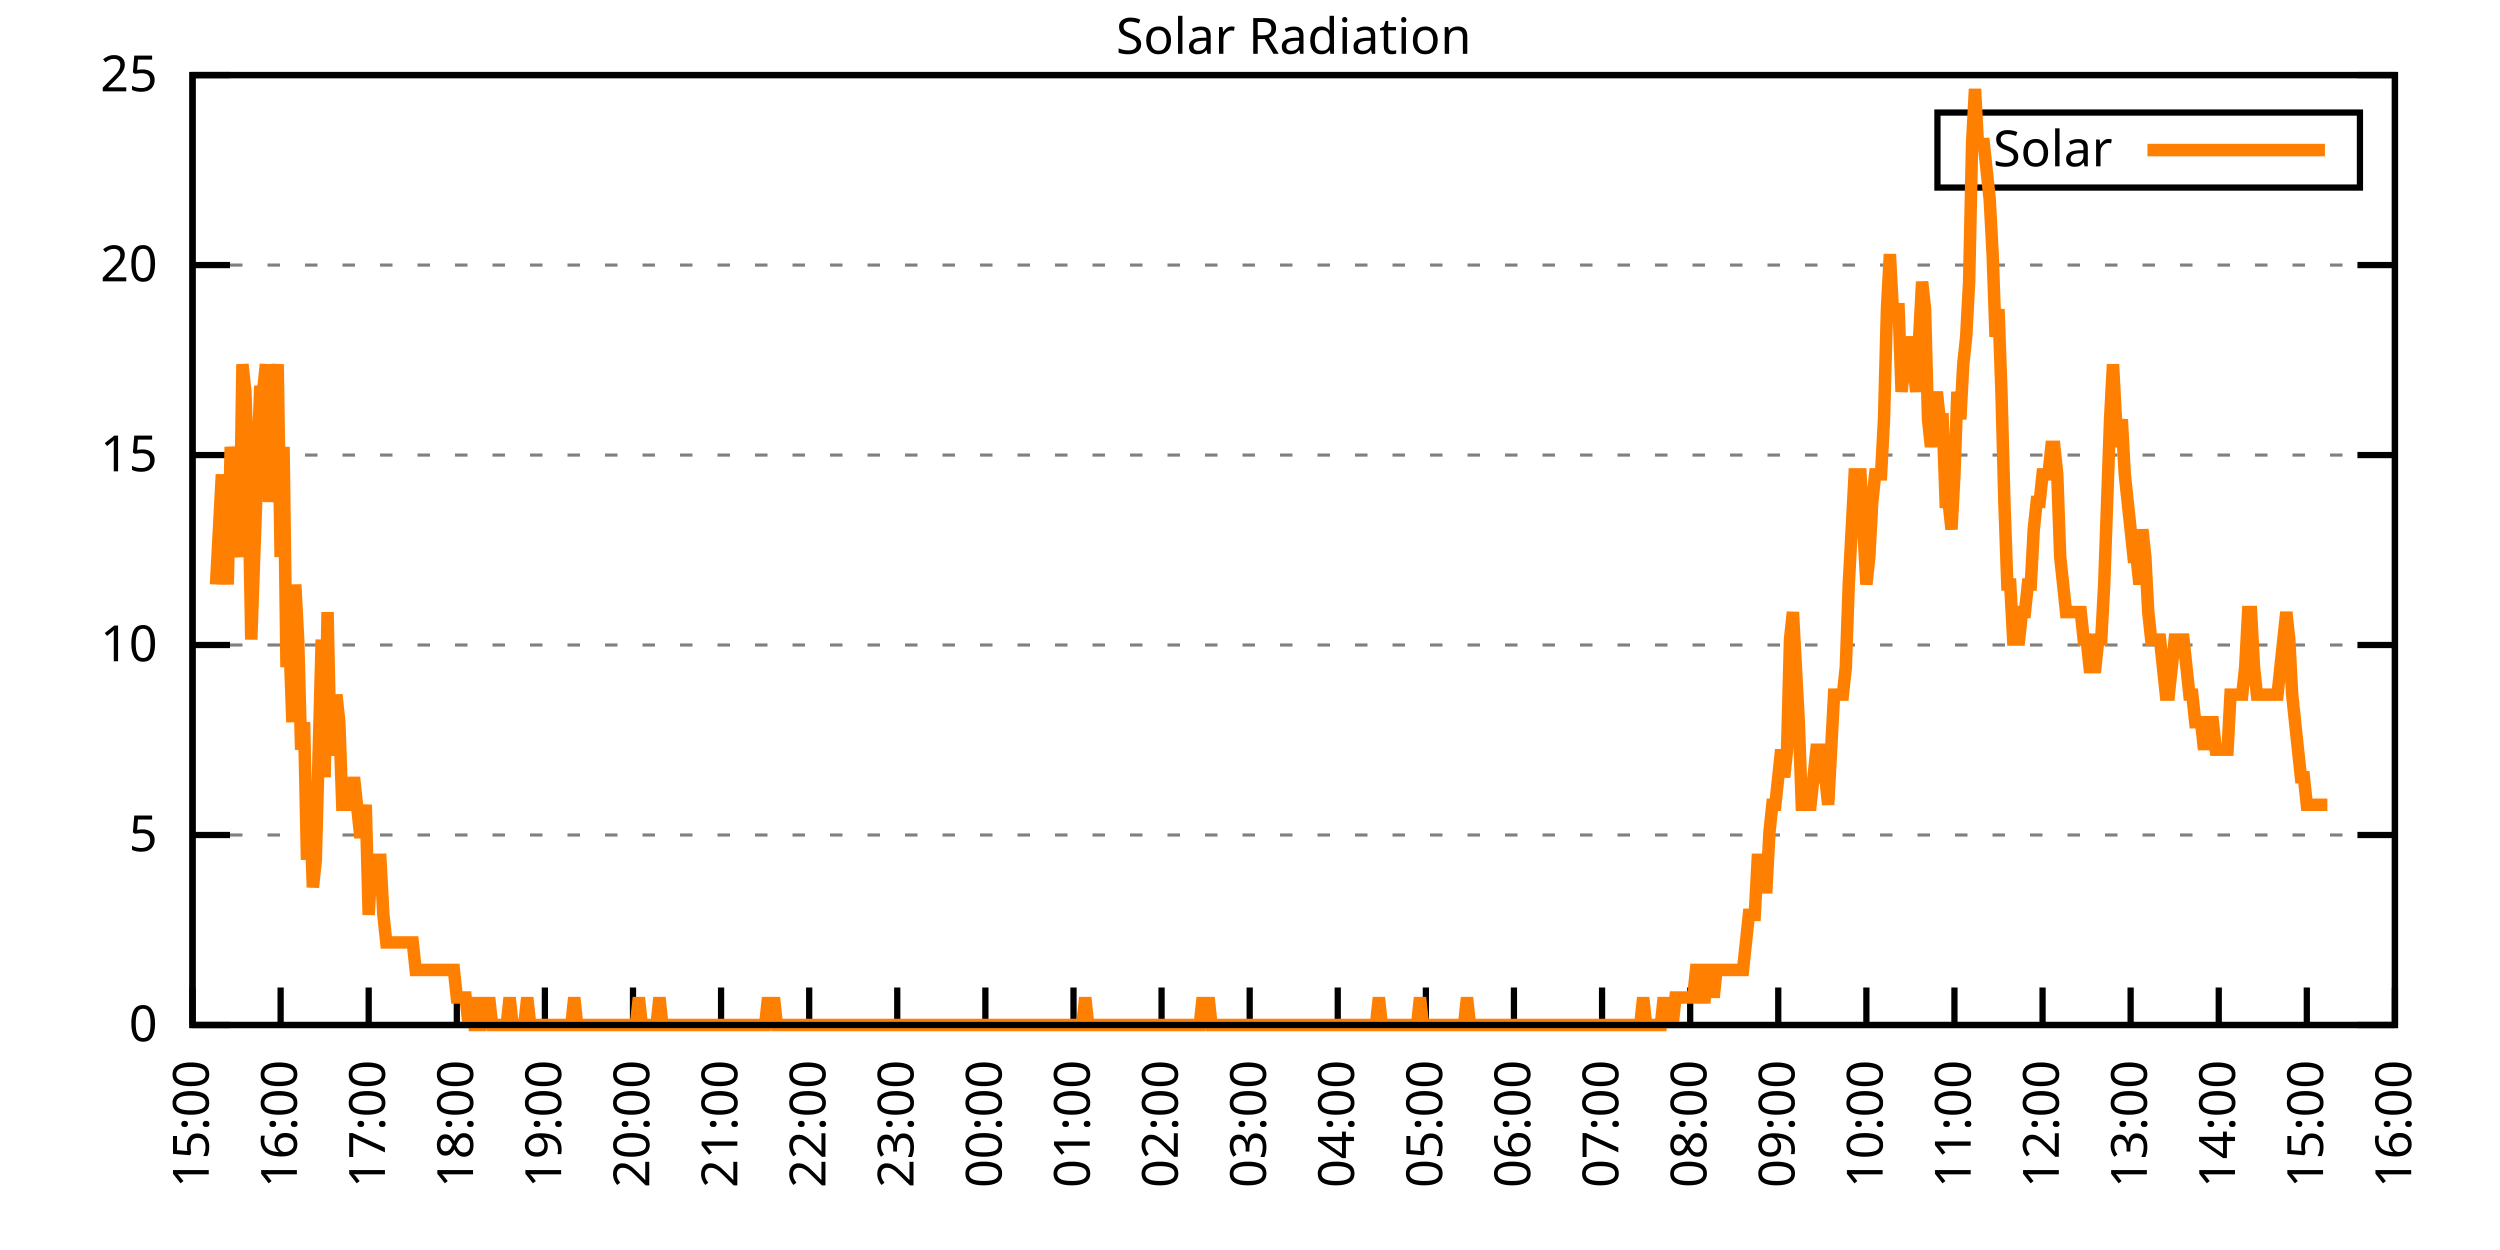
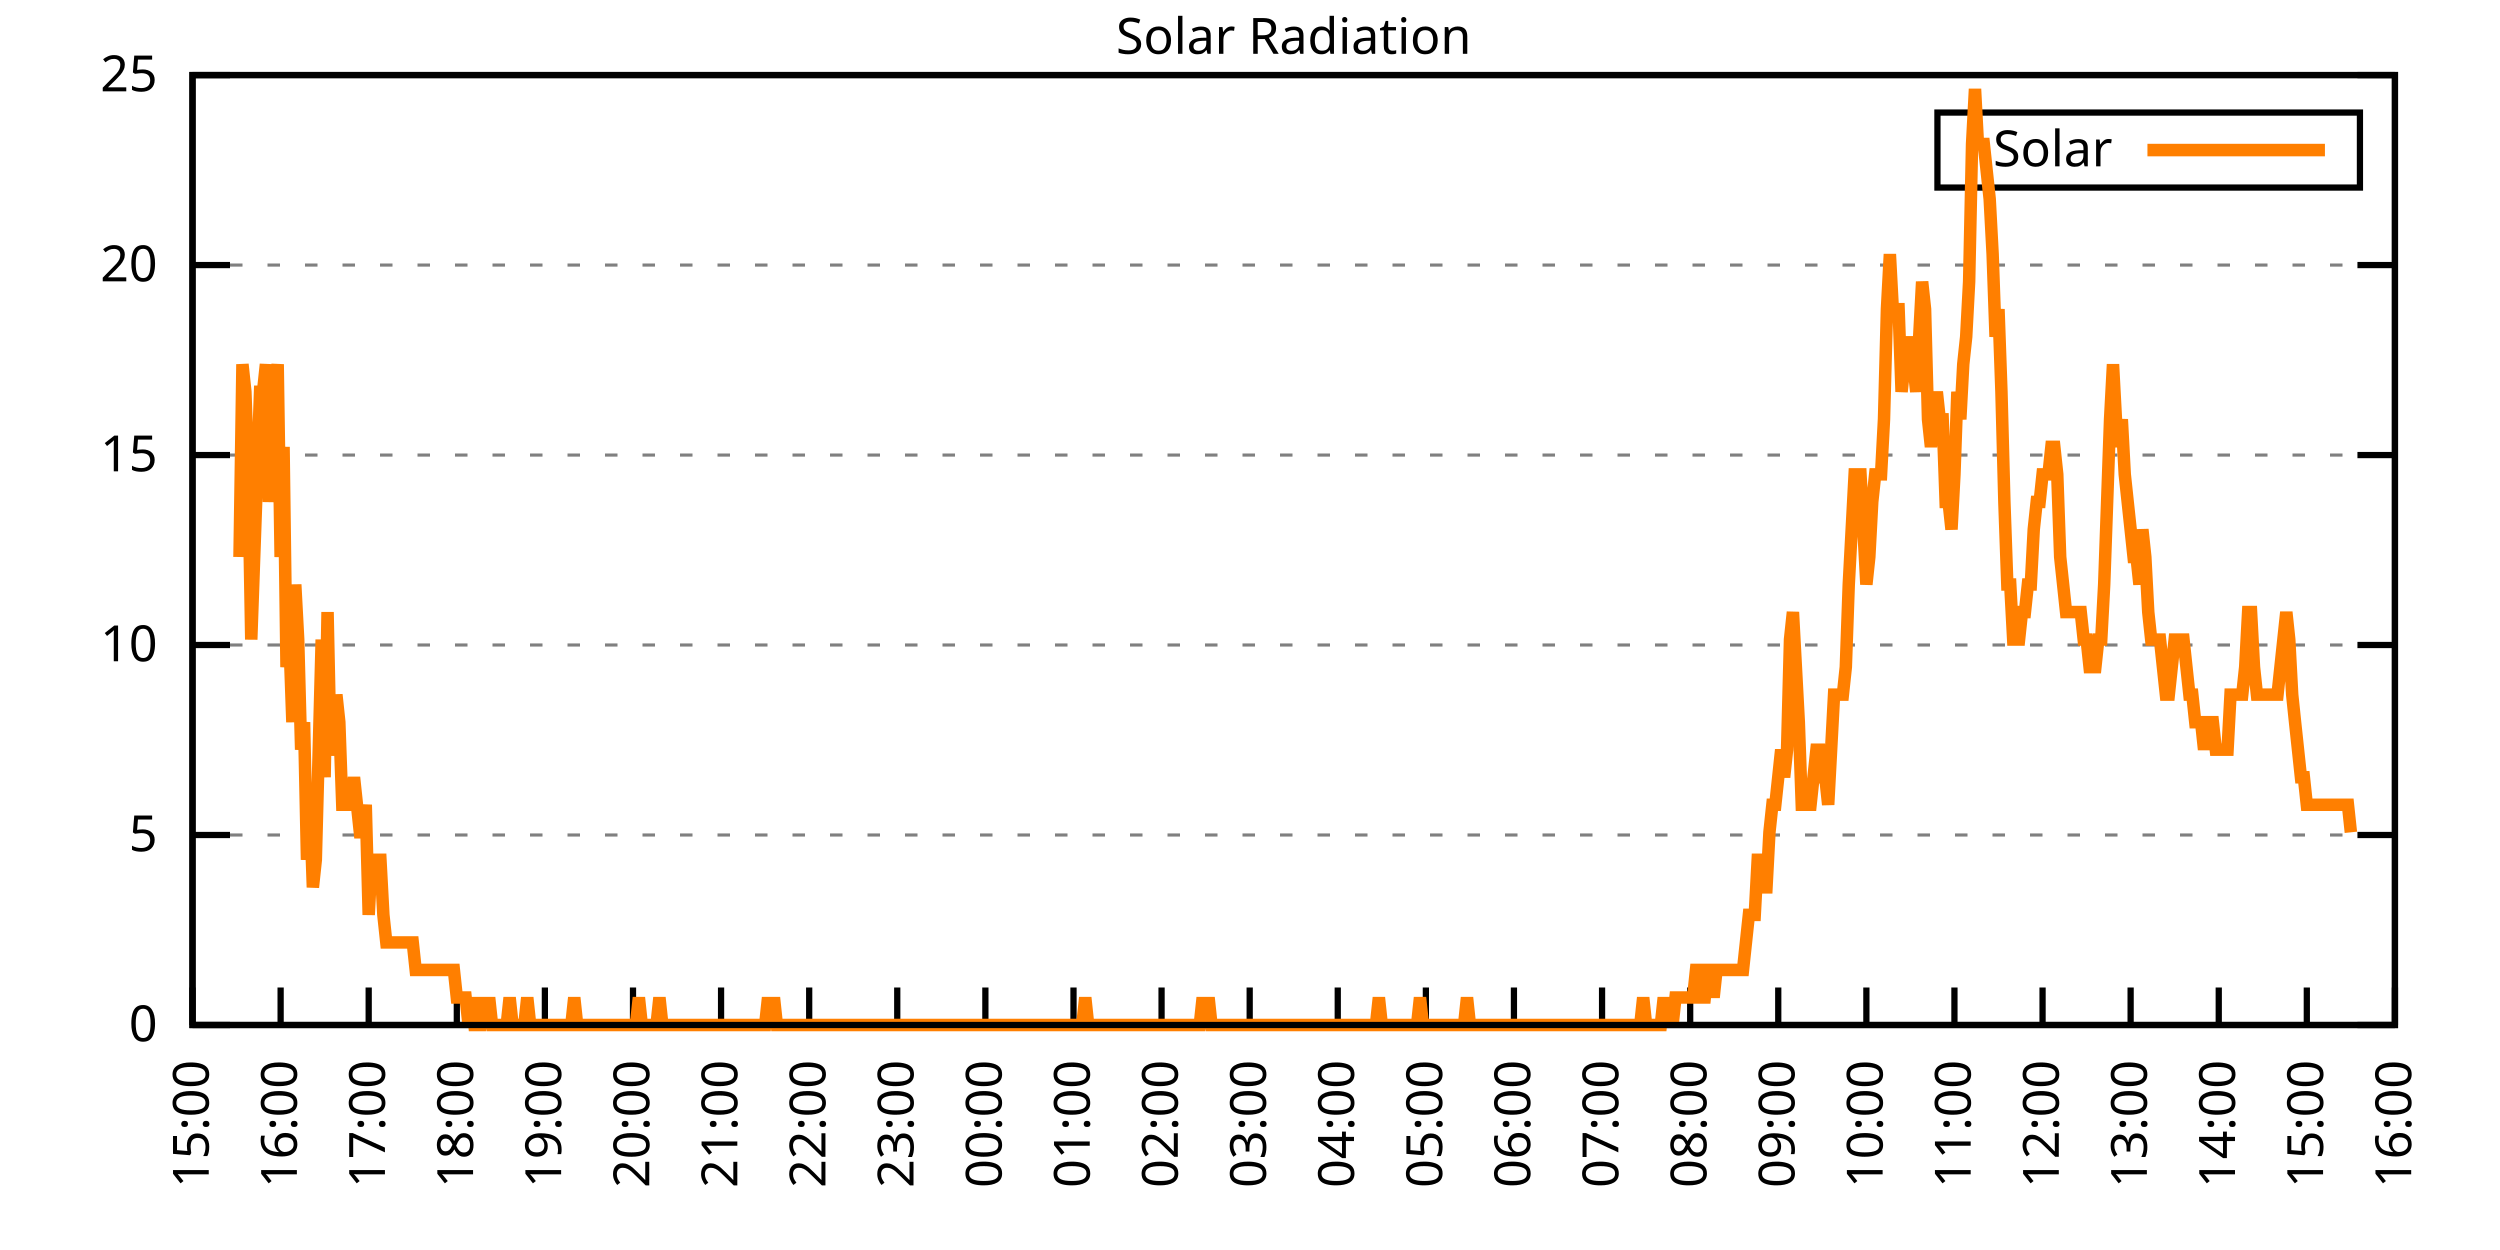
<svg xmlns="http://www.w3.org/2000/svg" xmlns:xlink="http://www.w3.org/1999/xlink" width="400" height="200" viewBox="0 0 400 200">
  <g id="gnuplot_canvas">
    <rect x="0" y="0" width="400" height="200" fill="none" />
    <defs>
      <circle id="gpDot" r="0.5" stroke-width="0.5" stroke="currentColor" />
      <path id="gpPt0" stroke-width="0.333" stroke="currentColor" d="M-1,0 h2 M0,-1 v2" />
      <path id="gpPt1" stroke-width="0.333" stroke="currentColor" d="M-1,-1 L1,1 M1,-1 L-1,1" />
      <path id="gpPt2" stroke-width="0.333" stroke="currentColor" d="M-1,0 L1,0 M0,-1 L0,1 M-1,-1 L1,1 M-1,1 L1,-1" />
      <rect id="gpPt3" stroke-width="0.333" stroke="currentColor" x="-1" y="-1" width="2" height="2" />
      <rect id="gpPt4" stroke-width="0.333" stroke="currentColor" fill="currentColor" x="-1" y="-1" width="2" height="2" />
      <circle id="gpPt5" stroke-width="0.333" stroke="currentColor" cx="0" cy="0" r="1" />
      <use xlink:href="#gpPt5" id="gpPt6" fill="currentColor" stroke="none" />
      <path id="gpPt7" stroke-width="0.333" stroke="currentColor" d="M0,-1.33 L-1.33,0.67 L1.33,0.67 z" />
      <use xlink:href="#gpPt7" id="gpPt8" fill="currentColor" stroke="none" />
      <use xlink:href="#gpPt7" id="gpPt9" stroke="currentColor" transform="rotate(180)" />
      <use xlink:href="#gpPt9" id="gpPt10" fill="currentColor" stroke="none" />
      <use xlink:href="#gpPt3" id="gpPt11" stroke="currentColor" transform="rotate(45)" />
      <use xlink:href="#gpPt11" id="gpPt12" fill="currentColor" stroke="none" />
      <path id="gpPt13" stroke-width="0.333" stroke="currentColor" d="M0,1.330 L1.265,0.411 L0.782,-1.067 L-0.782,-1.076 L-1.265,0.411 z" />
      <use xlink:href="#gpPt13" id="gpPt14" fill="currentColor" stroke="none" />
      <filter id="textbox" filterUnits="objectBoundingBox" x="0" y="0" height="1" width="1">
        <feFlood flood-color="white" flood-opacity="1" result="bgnd" />
        <feComposite in="SourceGraphic" in2="bgnd" operator="atop" />
      </filter>
      <filter id="greybox" filterUnits="objectBoundingBox" x="0" y="0" height="1" width="1">
        <feFlood flood-color="lightgrey" flood-opacity="1" result="grey" />
        <feComposite in="SourceGraphic" in2="grey" operator="atop" />
      </filter>
    </defs>
    <g fill="none" color="white" stroke="currentColor" stroke-width="1.00" stroke-linecap="butt" stroke-linejoin="miter">
</g>
    <g fill="none" color="black" stroke="currentColor" stroke-width="1.00" stroke-linecap="butt" stroke-linejoin="miter">
      <g stroke="none" shape-rendering="crispEdges">
        <polygon fill="rgb(255, 255, 255)" points="30.80,164.00 383.18,164.00 383.18,12.02 30.80,12.02 " />
      </g>
    </g>
    <g fill="none" color="black" stroke="currentColor" stroke-width="1.00" stroke-linecap="butt" stroke-linejoin="miter">
</g>
    <g fill="none" color="black" stroke="black" stroke-width="0.50" stroke-linecap="butt" stroke-linejoin="miter">
</g>
    <g fill="none" color="gray" stroke="currentColor" stroke-width="0.50" stroke-linecap="butt" stroke-linejoin="miter">
      <path stroke="gray" stroke-dasharray="2,4" class="gridline" d="M30.80,164.00 L383.19,164.00  " />
    </g>
    <g fill="none" color="gray" stroke="gray" stroke-width="1.00" stroke-linecap="butt" stroke-linejoin="miter">
</g>
    <g fill="none" color="black" stroke="currentColor" stroke-width="1.00" stroke-linecap="butt" stroke-linejoin="miter">
      <path stroke="black" d="M30.80,164.00 L36.80,164.00 M383.19,164.00 L377.19,164.00  " />
      <g transform="translate(25.20,166.60)" stroke="none" fill="black" font-family="Sans" font-size="8.00" text-anchor="end">
        <text>
          <tspan font-family="Sans"> 0</tspan>
        </text>
      </g>
    </g>
    <g fill="none" color="black" stroke="currentColor" stroke-width="1.00" stroke-linecap="butt" stroke-linejoin="miter">
</g>
    <g fill="none" color="black" stroke="black" stroke-width="0.50" stroke-linecap="butt" stroke-linejoin="miter">
</g>
    <g fill="none" color="gray" stroke="currentColor" stroke-width="0.50" stroke-linecap="butt" stroke-linejoin="miter">
      <path stroke="gray" stroke-dasharray="2,4" class="gridline" d="M30.80,133.60 L383.19,133.60  " />
    </g>
    <g fill="none" color="gray" stroke="gray" stroke-width="1.00" stroke-linecap="butt" stroke-linejoin="miter">
</g>
    <g fill="none" color="black" stroke="currentColor" stroke-width="1.00" stroke-linecap="butt" stroke-linejoin="miter">
      <path stroke="black" d="M30.80,133.60 L36.80,133.60 M383.19,133.60 L377.19,133.60  " />
      <g transform="translate(25.20,136.20)" stroke="none" fill="black" font-family="Sans" font-size="8.00" text-anchor="end">
        <text>
          <tspan font-family="Sans"> 5</tspan>
        </text>
      </g>
    </g>
    <g fill="none" color="black" stroke="currentColor" stroke-width="1.00" stroke-linecap="butt" stroke-linejoin="miter">
</g>
    <g fill="none" color="black" stroke="black" stroke-width="0.50" stroke-linecap="butt" stroke-linejoin="miter">
</g>
    <g fill="none" color="gray" stroke="currentColor" stroke-width="0.50" stroke-linecap="butt" stroke-linejoin="miter">
      <path stroke="gray" stroke-dasharray="2,4" class="gridline" d="M30.80,103.20 L383.19,103.20  " />
    </g>
    <g fill="none" color="gray" stroke="gray" stroke-width="1.00" stroke-linecap="butt" stroke-linejoin="miter">
</g>
    <g fill="none" color="black" stroke="currentColor" stroke-width="1.00" stroke-linecap="butt" stroke-linejoin="miter">
      <path stroke="black" d="M30.80,103.20 L36.80,103.20 M383.19,103.20 L377.19,103.20  " />
      <g transform="translate(25.20,105.80)" stroke="none" fill="black" font-family="Sans" font-size="8.00" text-anchor="end">
        <text>
          <tspan font-family="Sans"> 10</tspan>
        </text>
      </g>
    </g>
    <g fill="none" color="black" stroke="currentColor" stroke-width="1.00" stroke-linecap="butt" stroke-linejoin="miter">
</g>
    <g fill="none" color="black" stroke="black" stroke-width="0.50" stroke-linecap="butt" stroke-linejoin="miter">
</g>
    <g fill="none" color="gray" stroke="currentColor" stroke-width="0.50" stroke-linecap="butt" stroke-linejoin="miter">
      <path stroke="gray" stroke-dasharray="2,4" class="gridline" d="M30.80,72.81 L383.19,72.81  " />
    </g>
    <g fill="none" color="gray" stroke="gray" stroke-width="1.00" stroke-linecap="butt" stroke-linejoin="miter">
</g>
    <g fill="none" color="black" stroke="currentColor" stroke-width="1.00" stroke-linecap="butt" stroke-linejoin="miter">
      <path stroke="black" d="M30.80,72.81 L36.80,72.81 M383.19,72.81 L377.19,72.81  " />
      <g transform="translate(25.20,75.41)" stroke="none" fill="black" font-family="Sans" font-size="8.00" text-anchor="end">
        <text>
          <tspan font-family="Sans"> 15</tspan>
        </text>
      </g>
    </g>
    <g fill="none" color="black" stroke="currentColor" stroke-width="1.00" stroke-linecap="butt" stroke-linejoin="miter">
</g>
    <g fill="none" color="black" stroke="black" stroke-width="0.50" stroke-linecap="butt" stroke-linejoin="miter">
</g>
    <g fill="none" color="gray" stroke="currentColor" stroke-width="0.50" stroke-linecap="butt" stroke-linejoin="miter">
      <path stroke="gray" stroke-dasharray="2,4" class="gridline" d="M30.80,42.41 L383.19,42.41  " />
    </g>
    <g fill="none" color="gray" stroke="gray" stroke-width="1.00" stroke-linecap="butt" stroke-linejoin="miter">
</g>
    <g fill="none" color="black" stroke="currentColor" stroke-width="1.00" stroke-linecap="butt" stroke-linejoin="miter">
      <path stroke="black" d="M30.80,42.41 L36.80,42.41 M383.19,42.41 L377.19,42.41  " />
      <g transform="translate(25.20,45.01)" stroke="none" fill="black" font-family="Sans" font-size="8.00" text-anchor="end">
        <text>
          <tspan font-family="Sans"> 20</tspan>
        </text>
      </g>
    </g>
    <g fill="none" color="black" stroke="currentColor" stroke-width="1.00" stroke-linecap="butt" stroke-linejoin="miter">
</g>
    <g fill="none" color="black" stroke="black" stroke-width="0.50" stroke-linecap="butt" stroke-linejoin="miter">
</g>
    <g fill="none" color="gray" stroke="currentColor" stroke-width="0.50" stroke-linecap="butt" stroke-linejoin="miter">
      <path stroke="gray" stroke-dasharray="2,4" class="gridline" d="M30.80,12.01 L383.19,12.01  " />
    </g>
    <g fill="none" color="gray" stroke="gray" stroke-width="1.00" stroke-linecap="butt" stroke-linejoin="miter">
</g>
    <g fill="none" color="black" stroke="currentColor" stroke-width="1.00" stroke-linecap="butt" stroke-linejoin="miter">
      <path stroke="black" d="M30.80,12.01 L36.80,12.01 M383.19,12.01 L377.19,12.01  " />
      <g transform="translate(25.20,14.61)" stroke="none" fill="black" font-family="Sans" font-size="8.00" text-anchor="end">
        <text>
          <tspan font-family="Sans"> 25</tspan>
        </text>
      </g>
    </g>
    <g fill="none" color="black" stroke="currentColor" stroke-width="1.00" stroke-linecap="butt" stroke-linejoin="miter">
      <path stroke="black" d="M30.80,164.00 L30.80,158.00  " />
      <g transform="translate(33.40,169.60) rotate(270.00)" stroke="none" fill="black" font-family="Sans" font-size="8.00" text-anchor="end">
        <text>
          <tspan font-family="Sans">15:00</tspan>
        </text>
      </g>
    </g>
    <g fill="none" color="black" stroke="currentColor" stroke-width="1.00" stroke-linecap="butt" stroke-linejoin="miter">
      <path stroke="black" d="M44.90,164.00 L44.90,158.00  " />
      <g transform="translate(47.50,169.60) rotate(270.00)" stroke="none" fill="black" font-family="Sans" font-size="8.00" text-anchor="end">
        <text>
          <tspan font-family="Sans">16:00</tspan>
        </text>
      </g>
    </g>
    <g fill="none" color="black" stroke="currentColor" stroke-width="1.00" stroke-linecap="butt" stroke-linejoin="miter">
      <path stroke="black" d="M58.99,164.00 L58.99,158.00  " />
      <g transform="translate(61.59,169.60) rotate(270.00)" stroke="none" fill="black" font-family="Sans" font-size="8.00" text-anchor="end">
        <text>
          <tspan font-family="Sans">17:00</tspan>
        </text>
      </g>
    </g>
    <g fill="none" color="black" stroke="currentColor" stroke-width="1.00" stroke-linecap="butt" stroke-linejoin="miter">
      <path stroke="black" d="M73.09,164.00 L73.09,158.00  " />
      <g transform="translate(75.69,169.60) rotate(270.00)" stroke="none" fill="black" font-family="Sans" font-size="8.00" text-anchor="end">
        <text>
          <tspan font-family="Sans">18:00</tspan>
        </text>
      </g>
    </g>
    <g fill="none" color="black" stroke="currentColor" stroke-width="1.00" stroke-linecap="butt" stroke-linejoin="miter">
      <path stroke="black" d="M87.18,164.00 L87.18,158.00  " />
      <g transform="translate(89.78,169.60) rotate(270.00)" stroke="none" fill="black" font-family="Sans" font-size="8.00" text-anchor="end">
        <text>
          <tspan font-family="Sans">19:00</tspan>
        </text>
      </g>
    </g>
    <g fill="none" color="black" stroke="currentColor" stroke-width="1.00" stroke-linecap="butt" stroke-linejoin="miter">
      <path stroke="black" d="M101.28,164.00 L101.28,158.00  " />
      <g transform="translate(103.88,169.60) rotate(270.00)" stroke="none" fill="black" font-family="Sans" font-size="8.00" text-anchor="end">
        <text>
          <tspan font-family="Sans">20:00</tspan>
        </text>
      </g>
    </g>
    <g fill="none" color="black" stroke="currentColor" stroke-width="1.00" stroke-linecap="butt" stroke-linejoin="miter">
      <path stroke="black" d="M115.37,164.00 L115.37,158.00  " />
      <g transform="translate(117.97,169.60) rotate(270.00)" stroke="none" fill="black" font-family="Sans" font-size="8.00" text-anchor="end">
        <text>
          <tspan font-family="Sans">21:00</tspan>
        </text>
      </g>
    </g>
    <g fill="none" color="black" stroke="currentColor" stroke-width="1.00" stroke-linecap="butt" stroke-linejoin="miter">
      <path stroke="black" d="M129.47,164.00 L129.47,158.00  " />
      <g transform="translate(132.07,169.60) rotate(270.00)" stroke="none" fill="black" font-family="Sans" font-size="8.00" text-anchor="end">
        <text>
          <tspan font-family="Sans">22:00</tspan>
        </text>
      </g>
    </g>
    <g fill="none" color="black" stroke="currentColor" stroke-width="1.00" stroke-linecap="butt" stroke-linejoin="miter">
      <path stroke="black" d="M143.56,164.00 L143.56,158.00  " />
      <g transform="translate(146.16,169.60) rotate(270.00)" stroke="none" fill="black" font-family="Sans" font-size="8.00" text-anchor="end">
        <text>
          <tspan font-family="Sans">23:00</tspan>
        </text>
      </g>
    </g>
    <g fill="none" color="black" stroke="currentColor" stroke-width="1.00" stroke-linecap="butt" stroke-linejoin="miter">
      <path stroke="black" d="M157.66,164.00 L157.66,158.00  " />
      <g transform="translate(160.26,169.60) rotate(270.00)" stroke="none" fill="black" font-family="Sans" font-size="8.00" text-anchor="end">
        <text>
          <tspan font-family="Sans">00:00</tspan>
        </text>
      </g>
    </g>
    <g fill="none" color="black" stroke="currentColor" stroke-width="1.00" stroke-linecap="butt" stroke-linejoin="miter">
      <path stroke="black" d="M171.76,164.00 L171.76,158.00  " />
      <g transform="translate(174.36,169.60) rotate(270.00)" stroke="none" fill="black" font-family="Sans" font-size="8.00" text-anchor="end">
        <text>
          <tspan font-family="Sans">01:00</tspan>
        </text>
      </g>
    </g>
    <g fill="none" color="black" stroke="currentColor" stroke-width="1.00" stroke-linecap="butt" stroke-linejoin="miter">
      <path stroke="black" d="M185.85,164.00 L185.85,158.00  " />
      <g transform="translate(188.45,169.60) rotate(270.00)" stroke="none" fill="black" font-family="Sans" font-size="8.00" text-anchor="end">
        <text>
          <tspan font-family="Sans">02:00</tspan>
        </text>
      </g>
    </g>
    <g fill="none" color="black" stroke="currentColor" stroke-width="1.00" stroke-linecap="butt" stroke-linejoin="miter">
      <path stroke="black" d="M199.95,164.00 L199.95,158.00  " />
      <g transform="translate(202.55,169.60) rotate(270.00)" stroke="none" fill="black" font-family="Sans" font-size="8.00" text-anchor="end">
        <text>
          <tspan font-family="Sans">03:00</tspan>
        </text>
      </g>
    </g>
    <g fill="none" color="black" stroke="currentColor" stroke-width="1.00" stroke-linecap="butt" stroke-linejoin="miter">
      <path stroke="black" d="M214.04,164.00 L214.04,158.00  " />
      <g transform="translate(216.64,169.60) rotate(270.00)" stroke="none" fill="black" font-family="Sans" font-size="8.00" text-anchor="end">
        <text>
          <tspan font-family="Sans">04:00</tspan>
        </text>
      </g>
    </g>
    <g fill="none" color="black" stroke="currentColor" stroke-width="1.00" stroke-linecap="butt" stroke-linejoin="miter">
      <path stroke="black" d="M228.14,164.00 L228.14,158.00  " />
      <g transform="translate(230.74,169.60) rotate(270.00)" stroke="none" fill="black" font-family="Sans" font-size="8.00" text-anchor="end">
        <text>
          <tspan font-family="Sans">05:00</tspan>
        </text>
      </g>
    </g>
    <g fill="none" color="black" stroke="currentColor" stroke-width="1.00" stroke-linecap="butt" stroke-linejoin="miter">
      <path stroke="black" d="M242.23,164.00 L242.23,158.00  " />
      <g transform="translate(244.83,169.60) rotate(270.00)" stroke="none" fill="black" font-family="Sans" font-size="8.00" text-anchor="end">
        <text>
          <tspan font-family="Sans">06:00</tspan>
        </text>
      </g>
    </g>
    <g fill="none" color="black" stroke="currentColor" stroke-width="1.00" stroke-linecap="butt" stroke-linejoin="miter">
      <path stroke="black" d="M256.33,164.00 L256.33,158.00  " />
      <g transform="translate(258.93,169.60) rotate(270.00)" stroke="none" fill="black" font-family="Sans" font-size="8.00" text-anchor="end">
        <text>
          <tspan font-family="Sans">07:00</tspan>
        </text>
      </g>
    </g>
    <g fill="none" color="black" stroke="currentColor" stroke-width="1.00" stroke-linecap="butt" stroke-linejoin="miter">
      <path stroke="black" d="M270.43,164.00 L270.43,158.00  " />
      <g transform="translate(273.03,169.60) rotate(270.00)" stroke="none" fill="black" font-family="Sans" font-size="8.00" text-anchor="end">
        <text>
          <tspan font-family="Sans">08:00</tspan>
        </text>
      </g>
    </g>
    <g fill="none" color="black" stroke="currentColor" stroke-width="1.00" stroke-linecap="butt" stroke-linejoin="miter">
      <path stroke="black" d="M284.52,164.00 L284.52,158.00  " />
      <g transform="translate(287.12,169.60) rotate(270.00)" stroke="none" fill="black" font-family="Sans" font-size="8.00" text-anchor="end">
        <text>
          <tspan font-family="Sans">09:00</tspan>
        </text>
      </g>
    </g>
    <g fill="none" color="black" stroke="currentColor" stroke-width="1.00" stroke-linecap="butt" stroke-linejoin="miter">
      <path stroke="black" d="M298.62,164.00 L298.62,158.00  " />
      <g transform="translate(301.22,169.60) rotate(270.00)" stroke="none" fill="black" font-family="Sans" font-size="8.00" text-anchor="end">
        <text>
          <tspan font-family="Sans">10:00</tspan>
        </text>
      </g>
    </g>
    <g fill="none" color="black" stroke="currentColor" stroke-width="1.00" stroke-linecap="butt" stroke-linejoin="miter">
      <path stroke="black" d="M312.71,164.00 L312.71,158.00  " />
      <g transform="translate(315.31,169.60) rotate(270.00)" stroke="none" fill="black" font-family="Sans" font-size="8.00" text-anchor="end">
        <text>
          <tspan font-family="Sans">11:00</tspan>
        </text>
      </g>
    </g>
    <g fill="none" color="black" stroke="currentColor" stroke-width="1.00" stroke-linecap="butt" stroke-linejoin="miter">
      <path stroke="black" d="M326.81,164.00 L326.81,158.00  " />
      <g transform="translate(329.41,169.60) rotate(270.00)" stroke="none" fill="black" font-family="Sans" font-size="8.00" text-anchor="end">
        <text>
          <tspan font-family="Sans">12:00</tspan>
        </text>
      </g>
    </g>
    <g fill="none" color="black" stroke="currentColor" stroke-width="1.00" stroke-linecap="butt" stroke-linejoin="miter">
      <path stroke="black" d="M340.90,164.00 L340.90,158.00  " />
      <g transform="translate(343.50,169.60) rotate(270.00)" stroke="none" fill="black" font-family="Sans" font-size="8.00" text-anchor="end">
        <text>
          <tspan font-family="Sans">13:00</tspan>
        </text>
      </g>
    </g>
    <g fill="none" color="black" stroke="currentColor" stroke-width="1.00" stroke-linecap="butt" stroke-linejoin="miter">
      <path stroke="black" d="M355.00,164.00 L355.00,158.00  " />
      <g transform="translate(357.60,169.60) rotate(270.00)" stroke="none" fill="black" font-family="Sans" font-size="8.00" text-anchor="end">
        <text>
          <tspan font-family="Sans">14:00</tspan>
        </text>
      </g>
    </g>
    <g fill="none" color="black" stroke="currentColor" stroke-width="1.00" stroke-linecap="butt" stroke-linejoin="miter">
      <path stroke="black" d="M369.09,164.00 L369.09,158.00  " />
      <g transform="translate(371.69,169.60) rotate(270.00)" stroke="none" fill="black" font-family="Sans" font-size="8.00" text-anchor="end">
        <text>
          <tspan font-family="Sans">15:00</tspan>
        </text>
      </g>
    </g>
    <g fill="none" color="black" stroke="currentColor" stroke-width="1.00" stroke-linecap="butt" stroke-linejoin="miter">
      <path stroke="black" d="M383.19,164.00 L383.19,158.00  " />
      <g transform="translate(385.79,169.60) rotate(270.00)" stroke="none" fill="black" font-family="Sans" font-size="8.00" text-anchor="end">
        <text>
          <tspan font-family="Sans">16:00</tspan>
        </text>
      </g>
    </g>
    <g fill="none" color="black" stroke="currentColor" stroke-width="1.00" stroke-linecap="butt" stroke-linejoin="miter">
</g>
    <g fill="none" color="black" stroke="currentColor" stroke-width="1.00" stroke-linecap="butt" stroke-linejoin="miter">
      <path stroke="black" d="M30.80,12.01 L30.80,164.00 L383.19,164.00 L383.19,12.01 L30.80,12.01 Z  " />
    </g>
    <g fill="none" color="black" stroke="currentColor" stroke-width="1.00" stroke-linecap="butt" stroke-linejoin="miter">
</g>
    <g fill="none" color="black" stroke="currentColor" stroke-width="1.00" stroke-linecap="butt" stroke-linejoin="miter">
      <path stroke="black" d="M309.99,30.01 L309.99,18.01 L377.59,18.01 L377.59,30.01 L309.99,30.01 Z  " />
    </g>
    <g id="Solar_Radiation_plot_1">
      <g fill="none" color="white" stroke="black" stroke-width="2.00" stroke-linecap="butt" stroke-linejoin="miter">
</g>
      <g fill="none" color="black" stroke="currentColor" stroke-width="2.00" stroke-linecap="butt" stroke-linejoin="miter">
        <g transform="translate(337.99,26.61)" stroke="none" fill="black" font-family="Sans" font-size="8.00" text-anchor="end">
          <text>
            <tspan font-family="Sans">Solar</tspan>
          </text>
        </g>
      </g>
      <g fill="none" color="black" stroke="currentColor" stroke-width="2.00" stroke-linecap="butt" stroke-linejoin="miter">
-         <path stroke="rgb(255, 127,   0)" d="M343.59,24.01 L371.99,24.01 M34.56,93.52 L35.03,84.71 L35.50,75.90 L35.97,84.71 L36.44,93.52 L36.91,71.50   L37.38,75.90 L37.85,84.71 L38.32,89.12 L38.79,58.28 L39.26,62.69 L39.73,75.90 L40.20,102.33 L40.67,89.12   L41.14,75.90 L41.61,62.69 L42.08,62.69 L42.55,58.28 L43.02,80.31 L43.49,71.50 L43.96,62.69 L44.43,58.28   L44.90,89.12 L45.37,71.50 L45.84,106.74 L46.31,102.33 L46.78,115.55 L47.24,93.52 L47.71,102.33 L48.18,119.95   L48.65,115.55 L49.12,137.57 L49.59,128.76 L50.06,141.98 L50.53,137.57 L51.00,119.95 L51.47,102.33 L51.94,124.36   L52.41,97.93 L52.88,119.95 L53.35,119.95 L53.82,111.14 L54.29,115.55 L54.76,128.76 L55.23,128.76 L55.70,128.76   L56.17,128.76 L56.64,124.36 L57.11,128.76 L57.58,133.17 L58.05,133.17 L58.52,128.76 L58.99,146.38 L59.46,137.57   L59.93,137.57 L60.40,137.57 L60.87,137.57 L61.34,146.38 L61.81,150.79 L62.28,150.79 L62.75,150.79 L63.22,150.79   L63.69,150.79 L64.16,150.79 L64.63,150.79 L65.10,150.79 L65.57,150.79 L66.04,150.79 L66.51,155.19 L66.98,155.19   L67.45,155.19 L67.92,155.19 L68.39,155.19 L68.86,155.19 L69.33,155.19 L69.80,155.19 L70.27,155.19 L70.74,155.19   L71.21,155.19 L71.68,155.19 L72.15,155.19 L72.62,155.19 L73.09,159.60 L73.56,159.60 L74.03,159.60 L74.50,159.60   L74.97,164.00 L75.44,159.60 L75.91,164.00 L76.38,164.00 L76.85,164.00 L77.32,159.60 L77.79,164.00 L78.26,159.60   L78.73,164.00 L79.19,164.00 L79.66,164.00 L80.13,164.00 L80.60,164.00 L81.07,164.00 L81.54,159.60 L82.01,164.00   L82.48,164.00 L82.95,164.00 L83.42,164.00 L83.89,164.00 L84.36,159.60 L84.83,164.00 L85.30,164.00 L85.77,164.00   L86.24,164.00 L86.71,164.00 L87.18,164.00 L87.65,164.00 L88.12,164.00 L88.59,164.00 L89.06,164.00 L89.53,164.00   L90.00,164.00 L90.47,164.00 L90.94,164.00 L91.41,164.00 L91.88,159.60 L92.35,164.00 L92.82,164.00 L93.29,164.00   L93.76,164.00 L94.23,164.00 L94.70,164.00 L95.17,164.00 L95.64,164.00 L96.11,164.00 L96.58,164.00 L97.05,164.00   L97.52,164.00 L97.99,164.00 L98.46,164.00 L98.93,164.00 L99.40,164.00 L99.87,164.00 L100.34,164.00 L100.81,164.00   L101.28,164.00 L101.75,164.00 L102.22,159.60 L102.69,164.00 L103.16,164.00 L103.63,164.00 L104.10,164.00 L104.57,164.00   L105.04,164.00 L105.51,159.60 L105.98,164.00 L106.45,164.00 L106.92,164.00 L107.39,164.00 L107.86,164.00 L108.33,164.00   L108.80,164.00 L109.27,164.00 L109.74,164.00 L110.21,164.00 L110.68,164.00 L111.14,164.00 L111.61,164.00 L112.08,164.00   L112.55,164.00 L113.02,164.00 L113.49,164.00 L113.96,164.00 L114.43,164.00 L114.90,164.00 L115.37,164.00 L115.84,164.00   L116.31,164.00 L116.78,164.00 L117.25,164.00 L117.72,164.00 L118.19,164.00 L118.66,164.00 L119.13,164.00 L119.60,164.00   L120.07,164.00 L120.54,164.00 L121.01,164.00 L121.48,164.00 L121.95,164.00 L122.42,164.00 L122.89,159.60 L123.36,164.00   L123.83,159.60 L124.30,164.00 L124.77,164.00 L125.24,164.00 L125.71,164.00 L126.18,164.00 L126.65,164.00 L127.12,164.00   L127.59,164.00 L128.06,164.00 L128.53,164.00 L129.00,164.00 L129.47,164.00 L129.94,164.00 L130.41,164.00 L130.88,164.00   L131.35,164.00 L131.82,164.00 L132.29,164.00 L132.76,164.00 L133.23,164.00 L133.70,164.00 L134.17,164.00 L134.64,164.00   L135.11,164.00 L135.58,164.00 L136.05,164.00 L136.52,164.00 L136.99,164.00 L137.46,164.00 L137.93,164.00 L138.40,164.00   L138.87,164.00 L139.34,164.00 L139.81,164.00 L140.28,164.00 L140.75,164.00 L141.22,164.00 L141.69,164.00 L142.16,164.00   L142.63,164.00 L143.09,164.00 L143.56,164.00 L144.03,164.00 L144.50,164.00 L144.97,164.00 L145.44,164.00 L145.91,164.00   L146.38,164.00 L146.85,164.00 L147.32,164.00 L147.79,164.00 L148.26,164.00 L148.73,164.00 L149.20,164.00 L149.67,164.00   L150.14,164.00 L150.61,164.00 L151.08,164.00 L151.55,164.00 L152.02,164.00 L152.49,164.00 L152.96,164.00 L153.43,164.00   L153.90,164.00 L154.37,164.00 L154.84,164.00 L155.31,164.00 L155.78,164.00 L156.25,164.00 L156.72,164.00 L157.19,164.00   L157.66,164.00 L158.13,164.00 L158.60,164.00 L159.07,164.00 L159.54,164.00 L160.01,164.00 L160.48,164.00 L160.95,164.00   L161.42,164.00 L161.89,164.00 L162.36,164.00 L162.83,164.00 L163.30,164.00 L163.77,164.00 L164.24,164.00 L164.71,164.00   L165.18,164.00 L165.65,164.00 L166.12,164.00 L166.59,164.00 L167.06,164.00 L167.53,164.00 L168.00,164.00 L168.47,164.00   L168.94,164.00 L169.41,164.00 L169.88,164.00 L170.35,164.00 L170.82,164.00 L171.29,164.00 L171.76,164.00 L172.23,164.00   L172.70,164.00 L173.17,164.00 L173.64,159.60 L174.11,164.00 L174.58,164.00 L175.04,164.00 L175.51,164.00 L175.98,164.00   L176.45,164.00 L176.92,164.00 L177.39,164.00 L177.86,164.00 L178.33,164.00 L178.80,164.00 L179.27,164.00 L179.74,164.00   L180.21,164.00 L180.68,164.00 L181.15,164.00 L181.62,164.00 L182.09,164.00 L182.56,164.00 L183.03,164.00 L183.50,164.00   L183.97,164.00 L184.44,164.00 L184.91,164.00 L185.38,164.00 L185.85,164.00 L186.32,164.00 L186.79,164.00 L187.26,164.00   L187.73,164.00 L188.20,164.00 L188.67,164.00 L189.14,164.00 L189.61,164.00 L190.08,164.00 L190.55,164.00 L191.02,164.00   L191.49,164.00 L191.96,164.00 L192.43,159.60 L192.90,164.00 L193.37,159.60 L193.84,164.00 L194.31,164.00 L194.78,164.00   L195.25,164.00 L195.72,164.00 L196.19,164.00 L196.66,164.00 L197.13,164.00 L197.60,164.00 L198.07,164.00 L198.54,164.00   L199.01,164.00 L199.48,164.00 L199.95,164.00 L200.42,164.00 L200.89,164.00 L201.36,164.00 L201.83,164.00 L202.30,164.00   L202.77,164.00 L203.24,164.00 L203.71,164.00 L204.18,164.00 L204.65,164.00 L205.12,164.00 L205.59,164.00 L206.06,164.00   L206.53,164.00 L207.00,164.00 L207.46,164.00 L207.93,164.00 L208.40,164.00 L208.87,164.00 L209.34,164.00 L209.81,164.00   L210.28,164.00 L210.75,164.00 L211.22,164.00 L211.69,164.00 L212.16,164.00 L212.63,164.00 L213.10,164.00 L213.57,164.00   L214.04,164.00 L214.51,164.00 L214.98,164.00 L215.45,164.00 L215.92,164.00 L216.39,164.00 L216.86,164.00 L217.33,164.00   L217.80,164.00 L218.27,164.00 L218.74,164.00 L219.21,164.00 L219.68,164.00 L220.15,164.00 L220.62,159.60 L221.09,164.00   L221.56,164.00 L222.03,164.00 L222.50,164.00 L222.97,164.00 L223.44,164.00 L223.91,164.00 L224.38,164.00 L224.85,164.00   L225.32,164.00 L225.79,164.00 L226.26,164.00 L226.73,164.00 L227.20,159.60 L227.67,164.00 L228.14,164.00 L228.61,164.00   L229.08,164.00 L229.55,164.00 L230.02,164.00 L230.49,164.00 L230.96,164.00 L231.43,164.00 L231.90,164.00 L232.37,164.00   L232.84,164.00 L233.31,164.00 L233.78,164.00 L234.25,164.00 L234.72,159.60 L235.19,164.00 L235.66,164.00 L236.13,164.00   L236.60,164.00 L237.07,164.00 L237.54,164.00 L238.01,164.00 L238.48,164.00 L238.95,164.00 L239.41,164.00 L239.88,164.00   L240.35,164.00 L240.82,164.00 L241.29,164.00 L241.76,164.00 L242.23,164.00 L242.70,164.00 L243.17,164.00 L243.64,164.00   L244.11,164.00 L244.58,164.00 L245.05,164.00 L245.52,164.00 L245.99,164.00 L246.46,164.00 L246.93,164.00 L247.40,164.00   L247.87,164.00 L248.34,164.00 L248.81,164.00 L249.28,164.00 L249.75,164.00 L250.22,164.00 L250.69,164.00 L251.16,164.00   L251.63,164.00 L252.10,164.00 L252.57,164.00 L253.04,164.00 L253.51,164.00 L253.98,164.00 L254.45,164.00 L254.92,164.00   L255.39,164.00 L255.86,164.00 L256.33,164.00 L256.80,164.00 L257.27,164.00 L257.74,164.00 L258.21,164.00 L258.68,164.00   L259.15,164.00 L259.62,164.00 L260.09,164.00 L260.56,164.00 L261.03,164.00 L261.50,164.00 L261.97,164.00 L262.44,164.00   L262.91,159.60 L263.38,164.00 L263.85,164.00 L264.32,164.00 L264.79,164.00 L265.26,164.00 L265.73,164.00 L266.20,159.60   L266.67,164.00 L267.14,159.60 L267.61,164.00 L268.08,159.60 L268.55,159.60 L269.02,159.60 L269.49,159.60 L269.96,159.60   L270.43,159.60 L270.90,159.60 L271.36,155.19 L271.83,155.19 L272.30,159.60 L272.77,159.60 L273.24,155.19 L273.71,155.19   L274.18,159.60 L274.65,155.19 L275.12,155.19 L275.59,155.19 L276.06,155.19 L276.53,155.19 L277.00,155.19 L277.47,155.19   L277.94,155.19 L278.41,155.19 L278.88,155.19 L279.35,150.79 L279.82,146.38 L280.29,146.38 L280.76,146.38 L281.23,137.57   L281.70,137.57 L282.17,141.98 L282.64,141.98 L283.11,133.17 L283.58,128.76 L284.05,128.76 L284.52,124.36 L284.99,119.95   L285.46,124.36 L285.93,119.95 L286.40,102.33 L286.87,97.93 L287.34,106.74 L287.81,115.55 L288.28,128.76 L288.75,128.76   L289.22,128.76 L289.69,128.76 L290.16,124.36 L290.63,119.95 L291.10,119.95 L291.57,124.36 L292.04,124.36 L292.51,128.76   L292.98,119.95 L293.45,111.14 L293.92,111.14 L294.39,111.14 L294.86,111.14 L295.33,106.74 L295.80,93.52 L296.27,84.71   L296.74,75.90 L297.21,75.90 L297.68,75.90 L298.15,84.71 L298.62,93.52 L299.09,89.12 L299.56,80.31 L300.03,75.90   L300.50,75.90 L300.97,75.90 L301.44,67.09 L301.91,49.47 L302.38,40.66 L302.85,49.47 L303.31,49.47 L303.78,49.47   L304.25,62.69 L304.72,58.28 L305.19,58.28 L305.66,53.88 L306.13,58.28 L306.60,62.69 L307.07,53.88 L307.54,45.07   L308.01,49.47 L308.48,67.09 L308.95,71.50 L309.42,67.09 L309.89,62.69 L310.36,67.09 L310.83,67.09 L311.30,80.31   L311.77,80.31 L312.24,84.71 L312.71,75.90 L313.18,62.69 L313.65,67.09 L314.12,58.28 L314.59,53.88 L315.06,45.07   L315.53,23.04 L316.00,14.23 L316.47,23.04 L316.94,23.04 L317.41,23.04 L317.88,27.45 L318.35,31.85 L318.82,40.66   L319.29,53.88 L319.76,49.47 L320.23,62.69 L320.70,80.31 L321.17,93.52 L321.64,93.52 L322.11,102.33 L322.58,102.33   L323.05,102.33 L323.52,97.93 L323.99,97.93 L324.46,93.52 L324.93,93.52 L325.40,84.71 L325.87,80.31 L326.34,80.31   L326.81,75.90 L327.28,75.90 L327.75,75.90 L328.22,71.50 L328.69,71.50 L329.16,75.90 L329.63,89.12 L330.10,93.52   L330.57,97.93 L331.04,97.93 L331.51,97.93 L331.98,97.93 L332.45,97.93 L332.92,97.93 L333.39,102.33 L333.86,102.33   L334.33,106.74 L334.80,106.74 L335.26,106.74 L335.73,102.33 L336.20,102.33 L336.67,93.52 L337.14,80.31 L337.61,67.09   L338.08,58.28 L338.55,67.09 L339.02,71.50 L339.49,67.09 L339.96,75.90 L340.43,80.31 L340.90,84.71 L341.37,89.12   L341.84,89.12 L342.31,93.52 L342.78,84.71 L343.25,89.12 L343.72,97.93 L344.19,102.33 L344.66,102.33 L345.13,102.33   L345.60,102.33 L346.07,106.74 L346.54,111.14 L347.01,111.14 L347.48,106.74 L347.95,102.33 L348.42,102.33 L348.89,102.33   L349.36,102.33 L349.83,106.74 L350.30,111.14 L350.77,111.14 L351.24,115.55 L351.71,115.55 L352.18,115.55 L352.65,119.95   L353.12,115.55 L353.59,115.55 L354.06,115.55 L354.53,119.95 L355.00,119.95 L355.47,119.95 L355.94,119.95 L356.41,119.95   L356.88,111.14 L357.35,111.14 L357.82,111.14 L358.29,111.14 L358.76,111.14 L359.23,106.74 L359.70,97.93 L360.17,97.93   L360.64,106.74 L361.11,111.14 L361.58,111.14 L362.05,111.14 L362.52,111.14 L362.99,111.14 L363.46,111.14 L363.93,111.14   L364.40,111.14 L364.87,106.74 L365.34,102.33 L365.81,97.93 L366.28,102.33 L366.75,111.14 L367.21,115.55 L367.68,119.95   L368.15,124.36 L368.62,124.36 L369.09,128.76 L369.56,128.76 L370.03,128.76 L370.50,128.76 L370.97,128.76 L371.44,128.76   L371.91,128.76 L372.38,128.76  " />
+         <path stroke="rgb(255, 127,   0)" d="M343.59,24.01 L371.99,24.01 M38.32,89.12 L38.79,58.28 L39.26,62.69 L39.73,75.90 L40.20,102.33 L40.67,89.12   L41.14,75.90 L41.61,62.69 L42.08,62.69 L42.55,58.28 L43.02,80.31 L43.49,71.50 L43.96,62.69 L44.43,58.28   L44.90,89.12 L45.37,71.50 L45.84,106.74 L46.31,102.33 L46.78,115.55 L47.24,93.52 L47.71,102.33 L48.18,119.95   L48.65,115.55 L49.12,137.57 L49.59,128.76 L50.06,141.98 L50.53,137.57 L51.00,119.95 L51.47,102.33 L51.94,124.36   L52.41,97.93 L52.88,119.95 L53.35,119.95 L53.82,111.14 L54.29,115.55 L54.76,128.76 L55.23,128.76 L55.70,128.76   L56.17,128.76 L56.64,124.36 L57.11,128.76 L57.58,133.17 L58.05,133.17 L58.52,128.76 L58.99,146.38 L59.46,137.57   L59.93,137.57 L60.40,137.57 L60.87,137.57 L61.34,146.38 L61.81,150.79 L62.28,150.79 L62.75,150.79 L63.22,150.79   L63.69,150.79 L64.16,150.79 L64.63,150.79 L65.10,150.79 L65.57,150.79 L66.04,150.79 L66.51,155.19 L66.98,155.19   L67.45,155.19 L67.92,155.19 L68.39,155.19 L68.86,155.19 L69.33,155.19 L69.80,155.19 L70.27,155.19 L70.74,155.19   L71.21,155.19 L71.68,155.19 L72.15,155.19 L72.62,155.19 L73.09,159.60 L73.56,159.60 L74.03,159.60 L74.50,159.60   L74.97,164.00 L75.44,159.60 L75.91,164.00 L76.38,164.00 L76.85,164.00 L77.32,159.60 L77.79,164.00 L78.26,159.60   L78.73,164.00 L79.19,164.00 L79.66,164.00 L80.13,164.00 L80.60,164.00 L81.07,164.00 L81.54,159.60 L82.01,164.00   L82.48,164.00 L82.95,164.00 L83.42,164.00 L83.89,164.00 L84.36,159.60 L84.83,164.00 L85.30,164.00 L85.77,164.00   L86.24,164.00 L86.71,164.00 L87.18,164.00 L87.65,164.00 L88.12,164.00 L88.59,164.00 L89.06,164.00 L89.53,164.00   L90.00,164.00 L90.47,164.00 L90.94,164.00 L91.41,164.00 L91.88,159.60 L92.35,164.00 L92.82,164.00 L93.29,164.00   L93.76,164.00 L94.23,164.00 L94.70,164.00 L95.17,164.00 L95.64,164.00 L96.11,164.00 L96.58,164.00 L97.05,164.00   L97.52,164.00 L97.99,164.00 L98.46,164.00 L98.93,164.00 L99.40,164.00 L99.87,164.00 L100.34,164.00 L100.81,164.00   L101.28,164.00 L101.75,164.00 L102.22,159.60 L102.69,164.00 L103.16,164.00 L103.63,164.00 L104.10,164.00 L104.57,164.00   L105.04,164.00 L105.51,159.60 L105.98,164.00 L106.45,164.00 L106.92,164.00 L107.39,164.00 L107.86,164.00 L108.33,164.00   L108.80,164.00 L109.27,164.00 L109.74,164.00 L110.21,164.00 L110.68,164.00 L111.14,164.00 L111.61,164.00 L112.08,164.00   L112.55,164.00 L113.02,164.00 L113.49,164.00 L113.96,164.00 L114.43,164.00 L114.90,164.00 L115.37,164.00 L115.84,164.00   L116.31,164.00 L116.78,164.00 L117.25,164.00 L117.72,164.00 L118.19,164.00 L118.66,164.00 L119.13,164.00 L119.60,164.00   L120.07,164.00 L120.54,164.00 L121.01,164.00 L121.48,164.00 L121.95,164.00 L122.42,164.00 L122.89,159.60 L123.36,164.00   L123.83,159.60 L124.30,164.00 L124.77,164.00 L125.24,164.00 L125.71,164.00 L126.18,164.00 L126.65,164.00 L127.12,164.00   L127.59,164.00 L128.06,164.00 L128.53,164.00 L129.00,164.00 L129.47,164.00 L129.94,164.00 L130.41,164.00 L130.88,164.00   L131.35,164.00 L131.82,164.00 L132.29,164.00 L132.76,164.00 L133.23,164.00 L133.70,164.00 L134.17,164.00 L134.64,164.00   L135.11,164.00 L135.58,164.00 L136.05,164.00 L136.52,164.00 L136.99,164.00 L137.46,164.00 L137.93,164.00 L138.40,164.00   L138.87,164.00 L139.34,164.00 L139.81,164.00 L140.28,164.00 L140.75,164.00 L141.22,164.00 L141.69,164.00 L142.16,164.00   L142.63,164.00 L143.09,164.00 L143.56,164.00 L144.03,164.00 L144.50,164.00 L144.97,164.00 L145.44,164.00 L145.91,164.00   L146.38,164.00 L146.85,164.00 L147.32,164.00 L147.79,164.00 L148.26,164.00 L148.73,164.00 L149.20,164.00 L149.67,164.00   L150.14,164.00 L150.61,164.00 L151.08,164.00 L151.55,164.00 L152.02,164.00 L152.49,164.00 L152.96,164.00 L153.43,164.00   L153.90,164.00 L154.37,164.00 L154.84,164.00 L155.31,164.00 L155.78,164.00 L156.25,164.00 L156.72,164.00 L157.19,164.00   L157.66,164.00 L158.13,164.00 L158.60,164.00 L159.07,164.00 L159.54,164.00 L160.01,164.00 L160.48,164.00 L160.95,164.00   L161.42,164.00 L161.89,164.00 L162.36,164.00 L162.83,164.00 L163.30,164.00 L163.77,164.00 L164.24,164.00 L164.71,164.00   L165.18,164.00 L165.65,164.00 L166.12,164.00 L166.59,164.00 L167.06,164.00 L167.53,164.00 L168.00,164.00 L168.47,164.00   L168.94,164.00 L169.41,164.00 L169.88,164.00 L170.35,164.00 L170.82,164.00 L171.29,164.00 L171.76,164.00 L172.23,164.00   L172.70,164.00 L173.17,164.00 L173.64,159.60 L174.11,164.00 L174.58,164.00 L175.04,164.00 L175.51,164.00 L175.98,164.00   L176.45,164.00 L176.92,164.00 L177.39,164.00 L177.86,164.00 L178.33,164.00 L178.80,164.00 L179.27,164.00 L179.74,164.00   L180.21,164.00 L180.68,164.00 L181.15,164.00 L181.62,164.00 L182.09,164.00 L182.56,164.00 L183.03,164.00 L183.50,164.00   L183.97,164.00 L184.44,164.00 L184.91,164.00 L185.38,164.00 L185.85,164.00 L186.32,164.00 L186.79,164.00 L187.26,164.00   L187.73,164.00 L188.20,164.00 L188.67,164.00 L189.14,164.00 L189.61,164.00 L190.08,164.00 L190.55,164.00 L191.02,164.00   L191.49,164.00 L191.96,164.00 L192.43,159.60 L192.90,164.00 L193.37,159.60 L193.84,164.00 L194.31,164.00 L194.78,164.00   L195.25,164.00 L195.72,164.00 L196.19,164.00 L196.66,164.00 L197.13,164.00 L197.60,164.00 L198.07,164.00 L198.54,164.00   L199.01,164.00 L199.48,164.00 L199.95,164.00 L200.42,164.00 L200.89,164.00 L201.36,164.00 L201.83,164.00 L202.30,164.00   L202.77,164.00 L203.24,164.00 L203.71,164.00 L204.18,164.00 L204.65,164.00 L205.12,164.00 L205.59,164.00 L206.06,164.00   L206.53,164.00 L207.00,164.00 L207.46,164.00 L207.93,164.00 L208.40,164.00 L208.87,164.00 L209.34,164.00 L209.81,164.00   L210.28,164.00 L210.75,164.00 L211.22,164.00 L211.69,164.00 L212.16,164.00 L212.63,164.00 L213.10,164.00 L213.57,164.00   L214.04,164.00 L214.51,164.00 L214.98,164.00 L215.45,164.00 L215.92,164.00 L216.39,164.00 L216.86,164.00 L217.33,164.00   L217.80,164.00 L218.27,164.00 L218.74,164.00 L219.21,164.00 L219.68,164.00 L220.15,164.00 L220.62,159.60 L221.09,164.00   L221.56,164.00 L222.03,164.00 L222.50,164.00 L222.97,164.00 L223.44,164.00 L223.91,164.00 L224.38,164.00 L224.85,164.00   L225.32,164.00 L225.79,164.00 L226.26,164.00 L226.73,164.00 L227.20,159.60 L227.67,164.00 L228.14,164.00 L228.61,164.00   L229.08,164.00 L229.55,164.00 L230.02,164.00 L230.49,164.00 L230.96,164.00 L231.43,164.00 L231.90,164.00 L232.37,164.00   L232.84,164.00 L233.31,164.00 L233.78,164.00 L234.25,164.00 L234.72,159.60 L235.19,164.00 L235.66,164.00 L236.13,164.00   L236.60,164.00 L237.07,164.00 L237.54,164.00 L238.01,164.00 L238.48,164.00 L238.95,164.00 L239.41,164.00 L239.88,164.00   L240.35,164.00 L240.82,164.00 L241.29,164.00 L241.76,164.00 L242.23,164.00 L242.70,164.00 L243.17,164.00 L243.64,164.00   L244.11,164.00 L244.58,164.00 L245.05,164.00 L245.52,164.00 L245.99,164.00 L246.46,164.00 L246.93,164.00 L247.40,164.00   L247.87,164.00 L248.34,164.00 L248.81,164.00 L249.28,164.00 L249.75,164.00 L250.22,164.00 L250.69,164.00 L251.16,164.00   L251.63,164.00 L252.10,164.00 L252.57,164.00 L253.04,164.00 L253.51,164.00 L253.98,164.00 L254.45,164.00 L254.92,164.00   L255.39,164.00 L255.86,164.00 L256.33,164.00 L256.80,164.00 L257.27,164.00 L257.74,164.00 L258.21,164.00 L258.68,164.00   L259.15,164.00 L259.62,164.00 L260.09,164.00 L260.56,164.00 L261.03,164.00 L261.50,164.00 L261.97,164.00 L262.44,164.00   L262.91,159.60 L263.38,164.00 L263.85,164.00 L264.32,164.00 L264.79,164.00 L265.26,164.00 L265.73,164.00 L266.20,159.60   L266.67,164.00 L267.14,159.60 L267.61,164.00 L268.08,159.60 L268.55,159.60 L269.02,159.60 L269.49,159.60 L269.96,159.60   L270.43,159.60 L270.90,159.60 L271.36,155.19 L271.83,155.19 L272.30,159.60 L272.77,159.60 L273.24,155.19 L273.71,155.19   L274.18,159.60 L274.65,155.19 L275.12,155.19 L275.59,155.19 L276.06,155.19 L276.53,155.19 L277.00,155.19 L277.47,155.19   L277.94,155.19 L278.41,155.19 L278.88,155.19 L279.35,150.79 L279.82,146.38 L280.29,146.38 L280.76,146.38 L281.23,137.57   L281.70,137.57 L282.17,141.98 L282.64,141.98 L283.11,133.17 L283.58,128.76 L284.05,128.76 L284.52,124.36 L284.99,119.95   L285.46,124.36 L285.93,119.95 L286.40,102.33 L286.87,97.93 L287.34,106.74 L287.81,115.55 L288.28,128.76 L288.75,128.76   L289.22,128.76 L289.69,128.76 L290.16,124.36 L290.63,119.95 L291.10,119.95 L291.57,124.36 L292.04,124.36 L292.51,128.76   L292.98,119.95 L293.45,111.14 L293.92,111.14 L294.39,111.14 L294.86,111.14 L295.33,106.74 L295.80,93.52 L296.27,84.71   L296.74,75.90 L297.21,75.90 L297.68,75.90 L298.15,84.71 L298.62,93.52 L299.09,89.12 L299.56,80.31 L300.03,75.90   L300.50,75.90 L300.97,75.90 L301.44,67.09 L301.91,49.47 L302.38,40.66 L302.85,49.47 L303.31,49.47 L303.78,49.47   L304.25,62.69 L304.72,58.28 L305.19,58.28 L305.66,53.88 L306.13,58.28 L306.60,62.69 L307.07,53.88 L307.54,45.07   L308.01,49.47 L308.48,67.09 L308.95,71.50 L309.42,67.09 L309.89,62.69 L310.36,67.09 L310.83,67.09 L311.30,80.31   L311.77,80.31 L312.24,84.71 L312.71,75.90 L313.18,62.69 L313.65,67.09 L314.12,58.28 L314.59,53.88 L315.06,45.07   L315.53,23.04 L316.00,14.23 L316.47,23.04 L316.94,23.04 L317.41,23.04 L317.88,27.45 L318.35,31.85 L318.82,40.66   L319.29,53.88 L319.76,49.47 L320.23,62.69 L320.70,80.31 L321.17,93.52 L321.64,93.52 L322.11,102.33 L322.58,102.33   L323.05,102.33 L323.52,97.93 L323.99,97.93 L324.46,93.52 L324.93,93.52 L325.40,84.71 L325.87,80.31 L326.34,80.31   L326.81,75.90 L327.28,75.90 L327.75,75.90 L328.22,71.50 L328.69,71.50 L329.16,75.90 L329.63,89.12 L330.10,93.52   L330.57,97.93 L331.04,97.93 L331.51,97.93 L331.98,97.93 L332.45,97.93 L332.92,97.93 L333.39,102.33 L333.86,102.33   L334.33,106.74 L334.80,106.74 L335.26,106.74 L335.73,102.33 L336.20,102.33 L336.67,93.52 L337.14,80.31 L337.61,67.09   L338.08,58.28 L338.55,67.09 L339.02,71.50 L339.49,67.09 L339.96,75.90 L340.43,80.31 L340.90,84.71 L341.37,89.12   L341.84,89.12 L342.31,93.52 L342.78,84.71 L343.25,89.12 L343.72,97.93 L344.19,102.33 L344.66,102.33 L345.13,102.33   L345.60,102.33 L346.07,106.74 L346.54,111.14 L347.01,111.14 L347.48,106.74 L347.95,102.33 L348.42,102.33 L348.89,102.33   L349.36,102.33 L349.83,106.74 L350.30,111.14 L350.77,111.14 L351.24,115.55 L351.71,115.55 L352.18,115.55 L352.65,119.95   L353.12,115.55 L353.59,115.55 L354.06,115.55 L354.53,119.95 L355.00,119.95 L355.47,119.95 L355.94,119.95 L356.41,119.95   L356.88,111.14 L357.35,111.14 L357.82,111.14 L358.29,111.14 L358.76,111.14 L359.23,106.74 L359.70,97.93 L360.17,97.93   L360.64,106.74 L361.11,111.14 L361.58,111.14 L362.05,111.14 L362.52,111.14 L362.99,111.14 L363.46,111.14 L363.93,111.14   L364.40,111.14 L364.87,106.74 L365.34,102.33 L365.81,97.93 L366.28,102.33 L366.75,111.14 L367.21,115.55 L367.68,119.95   L368.15,124.36 L368.62,124.36 L369.09,128.76 L369.56,128.76 L370.03,128.76 L370.50,128.76 L370.97,128.76 L371.44,128.76   L371.91,128.76 L372.38,128.76 L372.85,128.76 L373.32,128.76 L373.79,128.76 L374.26,128.76 L374.73,128.76 L375.20,128.76   L375.67,128.76 L376.14,133.17  " />
      </g>
    </g>
    <g fill="none" color="black" stroke="currentColor" stroke-width="2.00" stroke-linecap="butt" stroke-linejoin="miter">
</g>
    <g fill="none" color="black" stroke="black" stroke-width="1.00" stroke-linecap="butt" stroke-linejoin="miter">
</g>
    <g fill="none" color="black" stroke="currentColor" stroke-width="1.00" stroke-linecap="butt" stroke-linejoin="miter">
      <path stroke="black" d="M30.80,12.01 L30.80,164.00 L383.19,164.00 L383.19,12.01 L30.80,12.01 Z  " />
      <g transform="translate(6.80,88.01) rotate(270.00)" stroke="none" fill="black" font-family="Sans" font-size="8.00" text-anchor="middle">
        <text />
      </g>
    </g>
    <g fill="none" color="black" stroke="currentColor" stroke-width="1.00" stroke-linecap="butt" stroke-linejoin="miter">
</g>
    <g fill="none" color="black" stroke="currentColor" stroke-width="1.00" stroke-linecap="butt" stroke-linejoin="miter">
      <g transform="translate(206.99,8.61)" stroke="none" fill="black" font-family="Sans" font-size="8.00" text-anchor="middle">
        <text>
          <tspan font-family="Sans">Solar Radiation</tspan>
        </text>
      </g>
    </g>
    <g fill="none" color="black" stroke="currentColor" stroke-width="1.00" stroke-linecap="butt" stroke-linejoin="miter">
</g>
  </g>
</svg>
